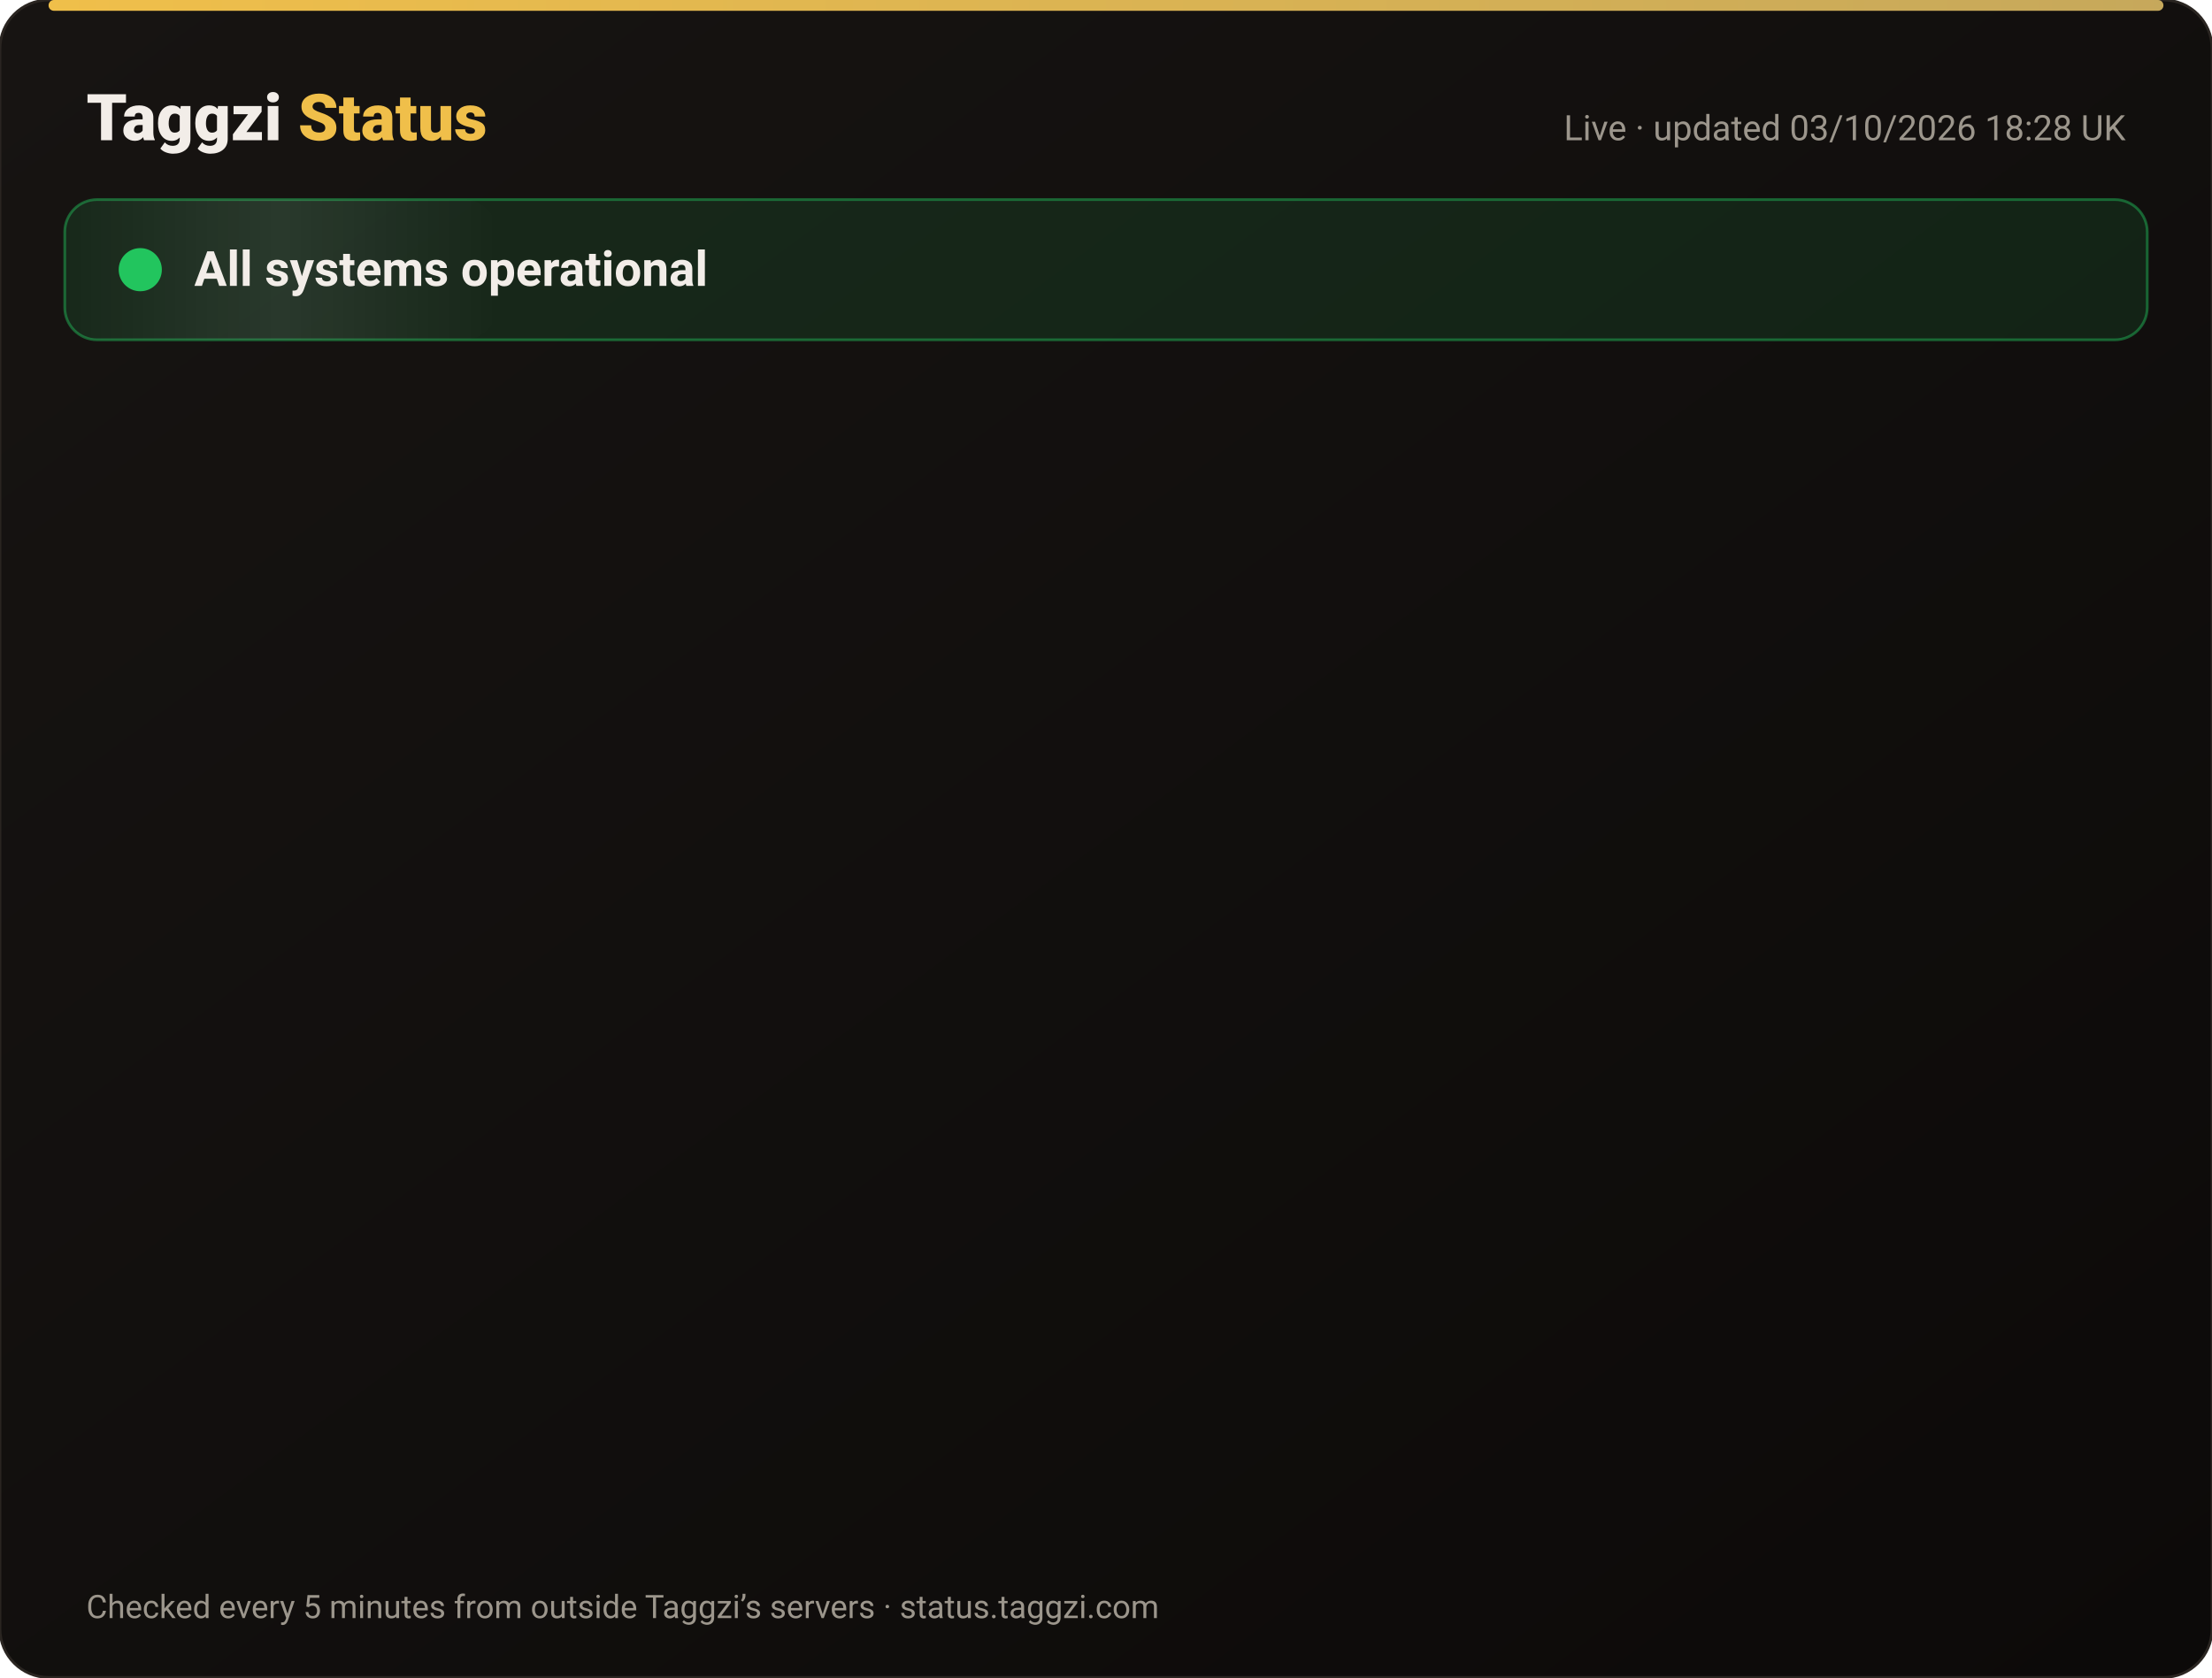
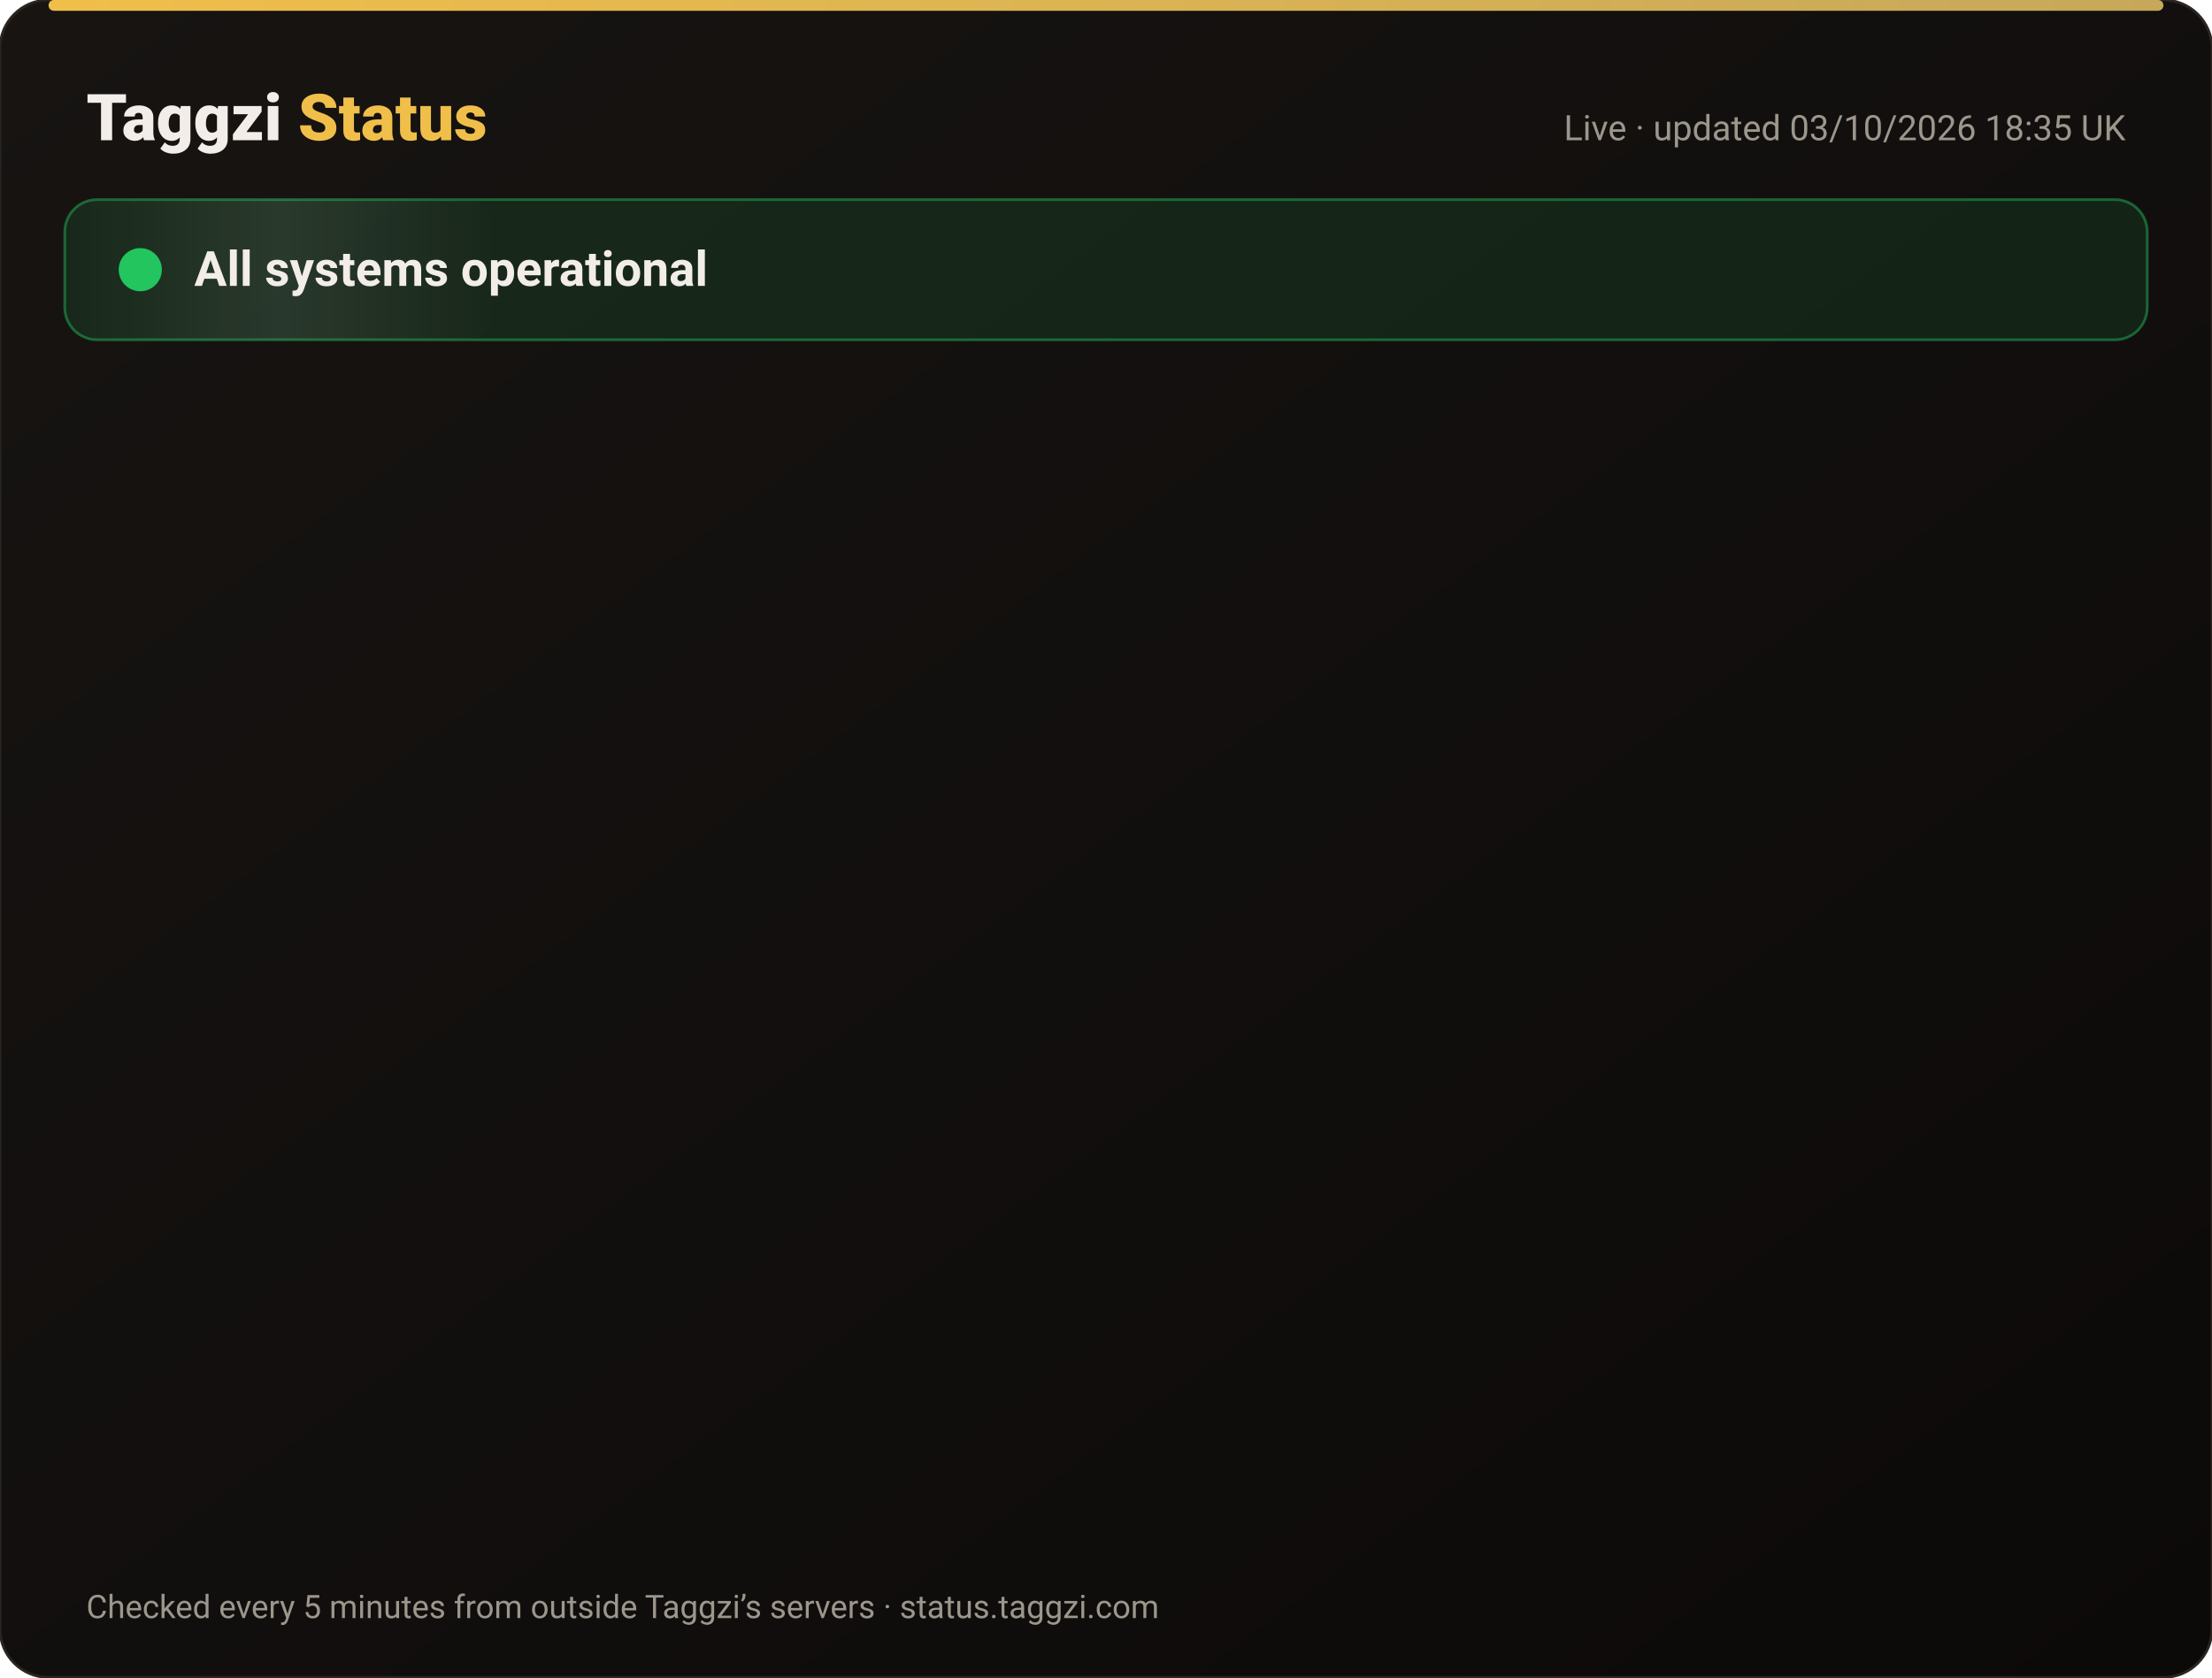
<svg xmlns="http://www.w3.org/2000/svg" width="820" height="622" viewBox="0 0 820 622" font-family="-apple-system,Segoe UI,Roboto,Helvetica,Arial,sans-serif">
  <defs>
    <linearGradient id="bg" x1="0" y1="0" x2="1" y2="1">
      <stop offset="0" stop-color="#171412" />
      <stop offset="1" stop-color="#0C0A09" />
    </linearGradient>
    <linearGradient id="gold" x1="0" x2="1">
      <stop offset="0" stop-color="#F0BF4A" />
      <stop offset="1" stop-color="#c6a85b" />
    </linearGradient>
    <linearGradient id="shine" x1="0" x2="1">
      <stop offset="0" stop-color="#fff" stop-opacity="0" />
      <stop offset=".5" stop-color="#fff" stop-opacity=".08" />
      <stop offset="1" stop-color="#fff" stop-opacity="0" />
    </linearGradient>
  </defs>
  <rect width="820" height="622" rx="18" fill="url(#bg)" stroke="#2a2521" />
  <rect x="18" y="0" width="784" height="4" rx="2" fill="url(#gold)" />
  <text x="32" y="52" font-size="24" font-weight="800" fill="#F2EDE8">Taggzi <tspan fill="#F0BF4A">Status</tspan>
  </text>
-   <text x="788" y="52" font-size="13" fill="#9C968C" text-anchor="end">Live · updated 03/10/2026 18:28 UK</text>
+   <text x="788" y="52" font-size="13" fill="#9C968C" text-anchor="end">Live · updated 03/10/2026 18:35 UK</text>
  <rect x="24" y="74" width="772" height="52" rx="12" fill="#22c55e" fill-opacity=".12" stroke="#22c55e" stroke-opacity=".45" />
  <rect x="24" y="74" width="160" height="52" rx="12" fill="url(#shine)">
    <animate attributeName="x" from="-160" to="820" dur="4s" repeatCount="indefinite" />
  </rect>
  <circle cx="52" cy="100" r="7" fill="#22c55e" />
  <circle cx="52" cy="100" r="7" fill="none" stroke="#22c55e" stroke-width="2">
    <animate attributeName="r" values="7;15;7" dur="2s" repeatCount="indefinite" />
    <animate attributeName="opacity" values=".9;0;.9" dur="2s" repeatCount="indefinite" />
  </circle>
  <text x="72" y="106" font-size="18" font-weight="700" fill="#F2EDE8">All systems operational</text>
  <g opacity="0">
    <animate attributeName="opacity" from="0" to="1" begin="0.00s" dur=".6s" fill="freeze" />
    <line x1="32" y1="188" x2="788" y2="188" stroke="#2a2521" />
    <circle cx="44" cy="166" r="6" fill="#22c55e">
      <animate attributeName="opacity" values="1;.45;1" dur="2.4s" begin="0.00s" repeatCount="indefinite" />
    </circle>
    <text x="62" y="171" font-size="15" font-weight="650" fill="#F2EDE8">Website</text>
    <text x="630" y="171" font-size="13" fill="#9C968C" text-anchor="end">100.00% uptime</text>
    <rect x="648" y="154" width="140" height="24" rx="12" fill="#22c55e" fill-opacity=".14" stroke="#22c55e" stroke-opacity=".5" />
    <text x="718" y="171" font-size="12" font-weight="700" fill="#22c55e" text-anchor="middle">Operational</text>
  </g>
  <g opacity="0">
    <animate attributeName="opacity" from="0" to="1" begin="0.15s" dur=".6s" fill="freeze" />
    <line x1="32" y1="234" x2="788" y2="234" stroke="#2a2521" />
    <circle cx="44" cy="212" r="6" fill="#22c55e">
      <animate attributeName="opacity" values="1;.45;1" dur="2.4s" begin="0.15s" repeatCount="indefinite" />
    </circle>
    <text x="62" y="217" font-size="15" font-weight="650" fill="#F2EDE8">Tag scans</text>
    <text x="630" y="217" font-size="13" fill="#9C968C" text-anchor="end">100.00% uptime</text>
    <rect x="648" y="200" width="140" height="24" rx="12" fill="#22c55e" fill-opacity=".14" stroke="#22c55e" stroke-opacity=".5" />
    <text x="718" y="217" font-size="12" font-weight="700" fill="#22c55e" text-anchor="middle">Operational</text>
  </g>
  <g opacity="0">
    <animate attributeName="opacity" from="0" to="1" begin="0.30s" dur=".6s" fill="freeze" />
    <line x1="32" y1="280" x2="788" y2="280" stroke="#2a2521" />
    <circle cx="44" cy="258" r="6" fill="#22c55e">
      <animate attributeName="opacity" values="1;.45;1" dur="2.4s" begin="0.30s" repeatCount="indefinite" />
    </circle>
    <text x="62" y="263" font-size="15" font-weight="650" fill="#F2EDE8">Manual tag lookup</text>
    <text x="630" y="263" font-size="13" fill="#9C968C" text-anchor="end">100.00% uptime</text>
    <rect x="648" y="246" width="140" height="24" rx="12" fill="#22c55e" fill-opacity=".14" stroke="#22c55e" stroke-opacity=".5" />
    <text x="718" y="263" font-size="12" font-weight="700" fill="#22c55e" text-anchor="middle">Operational</text>
  </g>
  <g opacity="0">
    <animate attributeName="opacity" from="0" to="1" begin="0.45s" dur=".6s" fill="freeze" />
    <line x1="32" y1="326" x2="788" y2="326" stroke="#2a2521" />
    <circle cx="44" cy="304" r="6" fill="#22c55e">
      <animate attributeName="opacity" values="1;.45;1" dur="2.4s" begin="0.45s" repeatCount="indefinite" />
    </circle>
    <text x="62" y="309" font-size="15" font-weight="650" fill="#F2EDE8">App &amp; login</text>
    <text x="630" y="309" font-size="13" fill="#9C968C" text-anchor="end">100.00% uptime</text>
    <rect x="648" y="292" width="140" height="24" rx="12" fill="#22c55e" fill-opacity=".14" stroke="#22c55e" stroke-opacity=".5" />
    <text x="718" y="309" font-size="12" font-weight="700" fill="#22c55e" text-anchor="middle">Operational</text>
  </g>
  <g opacity="0">
    <animate attributeName="opacity" from="0" to="1" begin="0.60s" dur=".6s" fill="freeze" />
    <line x1="32" y1="372" x2="788" y2="372" stroke="#2a2521" />
    <circle cx="44" cy="350" r="6" fill="#22c55e">
      <animate attributeName="opacity" values="1;.45;1" dur="2.4s" begin="0.60s" repeatCount="indefinite" />
    </circle>
    <text x="62" y="355" font-size="15" font-weight="650" fill="#F2EDE8">Community alerts</text>
    <text x="630" y="355" font-size="13" fill="#9C968C" text-anchor="end">100.00% uptime</text>
    <rect x="648" y="338" width="140" height="24" rx="12" fill="#22c55e" fill-opacity=".14" stroke="#22c55e" stroke-opacity=".5" />
    <text x="718" y="355" font-size="12" font-weight="700" fill="#22c55e" text-anchor="middle">Operational</text>
  </g>
  <g opacity="0">
    <animate attributeName="opacity" from="0" to="1" begin="0.75s" dur=".6s" fill="freeze" />
    <line x1="32" y1="418" x2="788" y2="418" stroke="#2a2521" />
    <circle cx="44" cy="396" r="6" fill="#22c55e">
      <animate attributeName="opacity" values="1;.45;1" dur="2.4s" begin="0.75s" repeatCount="indefinite" />
    </circle>
    <text x="62" y="401" font-size="15" font-weight="650" fill="#F2EDE8">Private calling</text>
    <text x="630" y="401" font-size="13" fill="#9C968C" text-anchor="end">100.00% uptime</text>
    <rect x="648" y="384" width="140" height="24" rx="12" fill="#22c55e" fill-opacity=".14" stroke="#22c55e" stroke-opacity=".5" />
    <text x="718" y="401" font-size="12" font-weight="700" fill="#22c55e" text-anchor="middle">Operational</text>
  </g>
  <g opacity="0">
    <animate attributeName="opacity" from="0" to="1" begin="0.90s" dur=".6s" fill="freeze" />
    <line x1="32" y1="464" x2="788" y2="464" stroke="#2a2521" />
    <circle cx="44" cy="442" r="6" fill="#22c55e">
      <animate attributeName="opacity" values="1;.45;1" dur="2.4s" begin="0.90s" repeatCount="indefinite" />
    </circle>
    <text x="62" y="447" font-size="15" font-weight="650" fill="#F2EDE8">Payments</text>
    <text x="630" y="447" font-size="13" fill="#9C968C" text-anchor="end">100.00% uptime</text>
    <rect x="648" y="430" width="140" height="24" rx="12" fill="#22c55e" fill-opacity=".14" stroke="#22c55e" stroke-opacity=".5" />
    <text x="718" y="447" font-size="12" font-weight="700" fill="#22c55e" text-anchor="middle">Operational</text>
  </g>
  <g opacity="0">
    <animate attributeName="opacity" from="0" to="1" begin="1.05s" dur=".6s" fill="freeze" />
    <line x1="32" y1="510" x2="788" y2="510" stroke="#2a2521" />
    <circle cx="44" cy="488" r="6" fill="#22c55e">
      <animate attributeName="opacity" values="1;.45;1" dur="2.4s" begin="1.05s" repeatCount="indefinite" />
    </circle>
    <text x="62" y="493" font-size="15" font-weight="650" fill="#F2EDE8">Email &amp; support</text>
    <text x="630" y="493" font-size="13" fill="#9C968C" text-anchor="end">100.00% uptime</text>
    <rect x="648" y="476" width="140" height="24" rx="12" fill="#22c55e" fill-opacity=".14" stroke="#22c55e" stroke-opacity=".5" />
    <text x="718" y="493" font-size="12" font-weight="700" fill="#22c55e" text-anchor="middle">Operational</text>
  </g>
  <g opacity="0">
    <animate attributeName="opacity" from="0" to="1" begin="1.20s" dur=".6s" fill="freeze" />
    <line x1="32" y1="556" x2="788" y2="556" stroke="#2a2521" />
    <circle cx="44" cy="534" r="6" fill="#22c55e">
      <animate attributeName="opacity" values="1;.45;1" dur="2.4s" begin="1.20s" repeatCount="indefinite" />
    </circle>
    <text x="62" y="539" font-size="15" font-weight="650" fill="#F2EDE8">Secure connection (SSL)</text>
    <text x="630" y="539" font-size="13" fill="#9C968C" text-anchor="end">100.00% uptime</text>
    <rect x="648" y="522" width="140" height="24" rx="12" fill="#22c55e" fill-opacity=".14" stroke="#22c55e" stroke-opacity=".5" />
    <text x="718" y="539" font-size="12" font-weight="700" fill="#22c55e" text-anchor="middle">Operational</text>
  </g>
  <text x="32" y="600" font-size="12" fill="#9C968C">Checked every 5 minutes from outside Taggzi’s servers · status.taggzi.com</text>
</svg>
